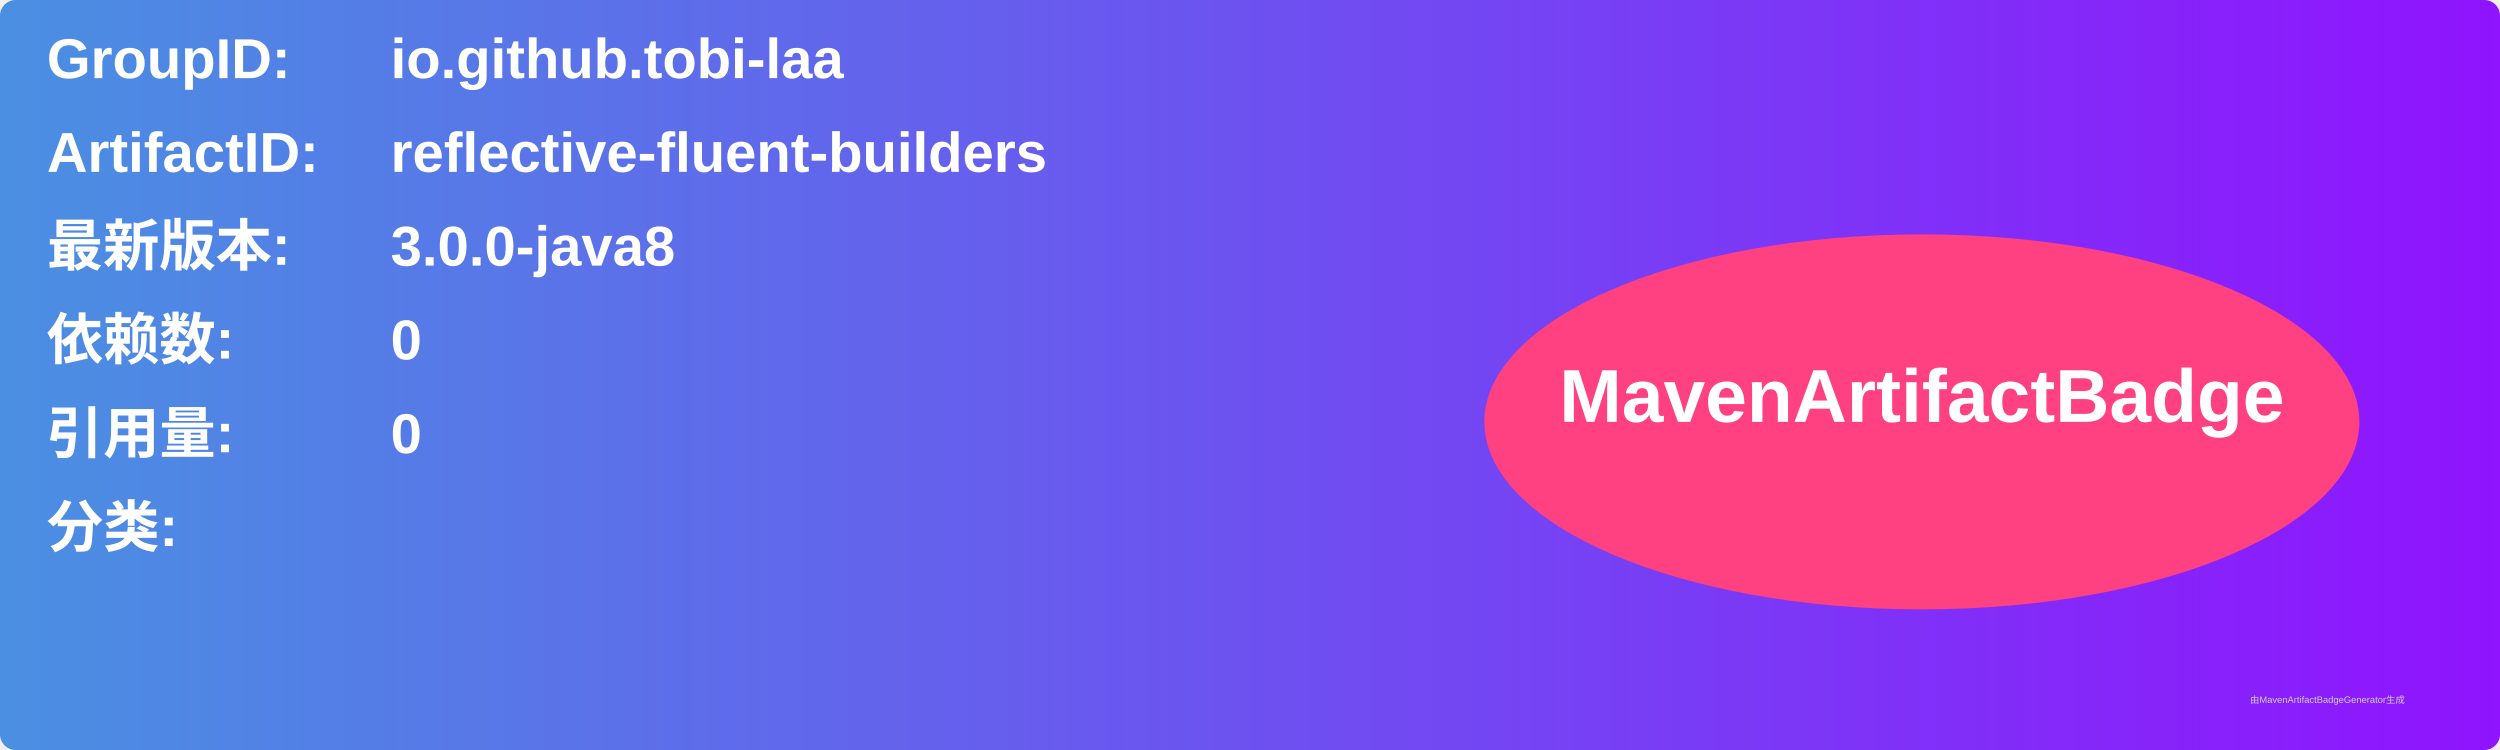
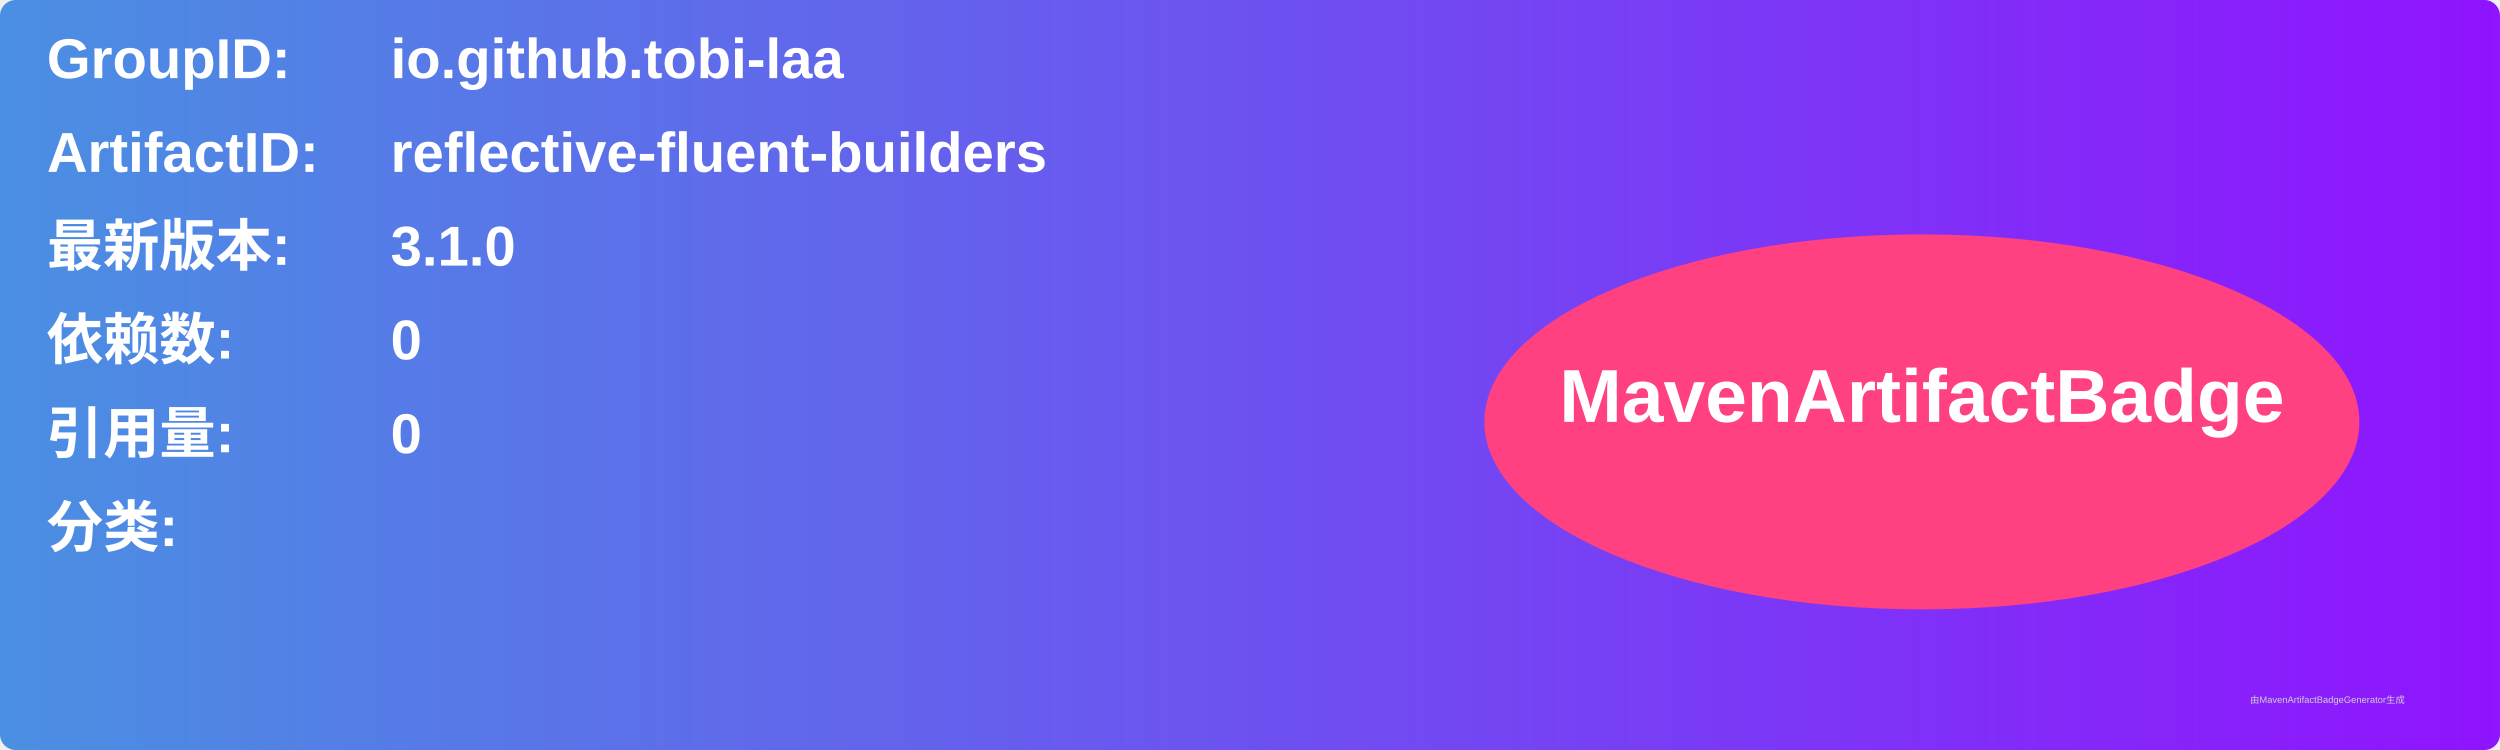
<svg xmlns="http://www.w3.org/2000/svg" width="800" height="240" viewBox="0 0 800 240">
  <linearGradient id="grad" x1="0%" y1="0%" x2="100%" y2="0%">
    <stop offset="0%" stop-color="#4a90e2" />
    <stop offset="100%" stop-color="#9013fe" />
  </linearGradient>
  <rect width="100%" height="100%" rx="5" ry="5" fill="url(#grad)" />
  <g transform="translate(15, 15)">
    <text x="0" y="10" font-family="Arial" font-size="18" fill="white" font-weight="bold" width="260">GroupID:</text>
    <text x="110" y="10" font-family="Arial" font-size="18" fill="white" font-weight="bold" width="460">io.github.tobi-laa</text>
    <text x="0" y="40" font-family="Arial" font-size="18" fill="white" font-weight="bold" width="260">ArtifactID:</text>
    <text x="110" y="40" font-family="Arial" font-size="18" fill="white" font-weight="bold" width="460">reflective-fluent-builders</text>
    <text x="0" y="70" font-family="Arial" font-size="18" fill="white" font-weight="bold">最新版本:</text>
    <text x="110" y="70" font-family="Arial" font-size="18" fill="white" font-weight="bold">
-       <tspan font-weight="bold">3.0.0-java8</tspan>
+       <tspan font-weight="bold">3.1.0</tspan>
    </text>
    <text x="0" y="100" font-family="Arial" font-size="18" fill="white" font-weight="bold">依赖数: </text>
    <text x="110" y="100" font-family="Arial" font-size="18" fill="white">
      <tspan font-weight="bold">0</tspan>
    </text>
    <text x="0" y="130" font-family="Arial" font-size="18" fill="white" font-weight="bold">引用量: </text>
    <text x="110" y="130" font-family="Arial" font-size="18" fill="white">
      <tspan font-weight="bold">0</tspan>
    </text>
    <text x="0" y="160" font-family="Arial" font-size="18" fill="white" font-weight="bold">分类:</text>
    <text x="10" y="190" font-family="Arial" font-size="10" fill="white">
      <tspan font-weight="bold" />
    </text>
    <ellipse cx="600" cy="120" rx="140" ry="60" fill="#ff4081" />
    <text x="600" y="120" text-anchor="middle" font-family="Arial" font-size="24" fill="white" font-weight="bold">MavenArtifactBadge</text>
  </g>
  <text x="720" y="225" font-family="Arial" font-size="3" fill="#d0d0d0">由MavenArtifactBadgeGenerator生成</text>
</svg>
